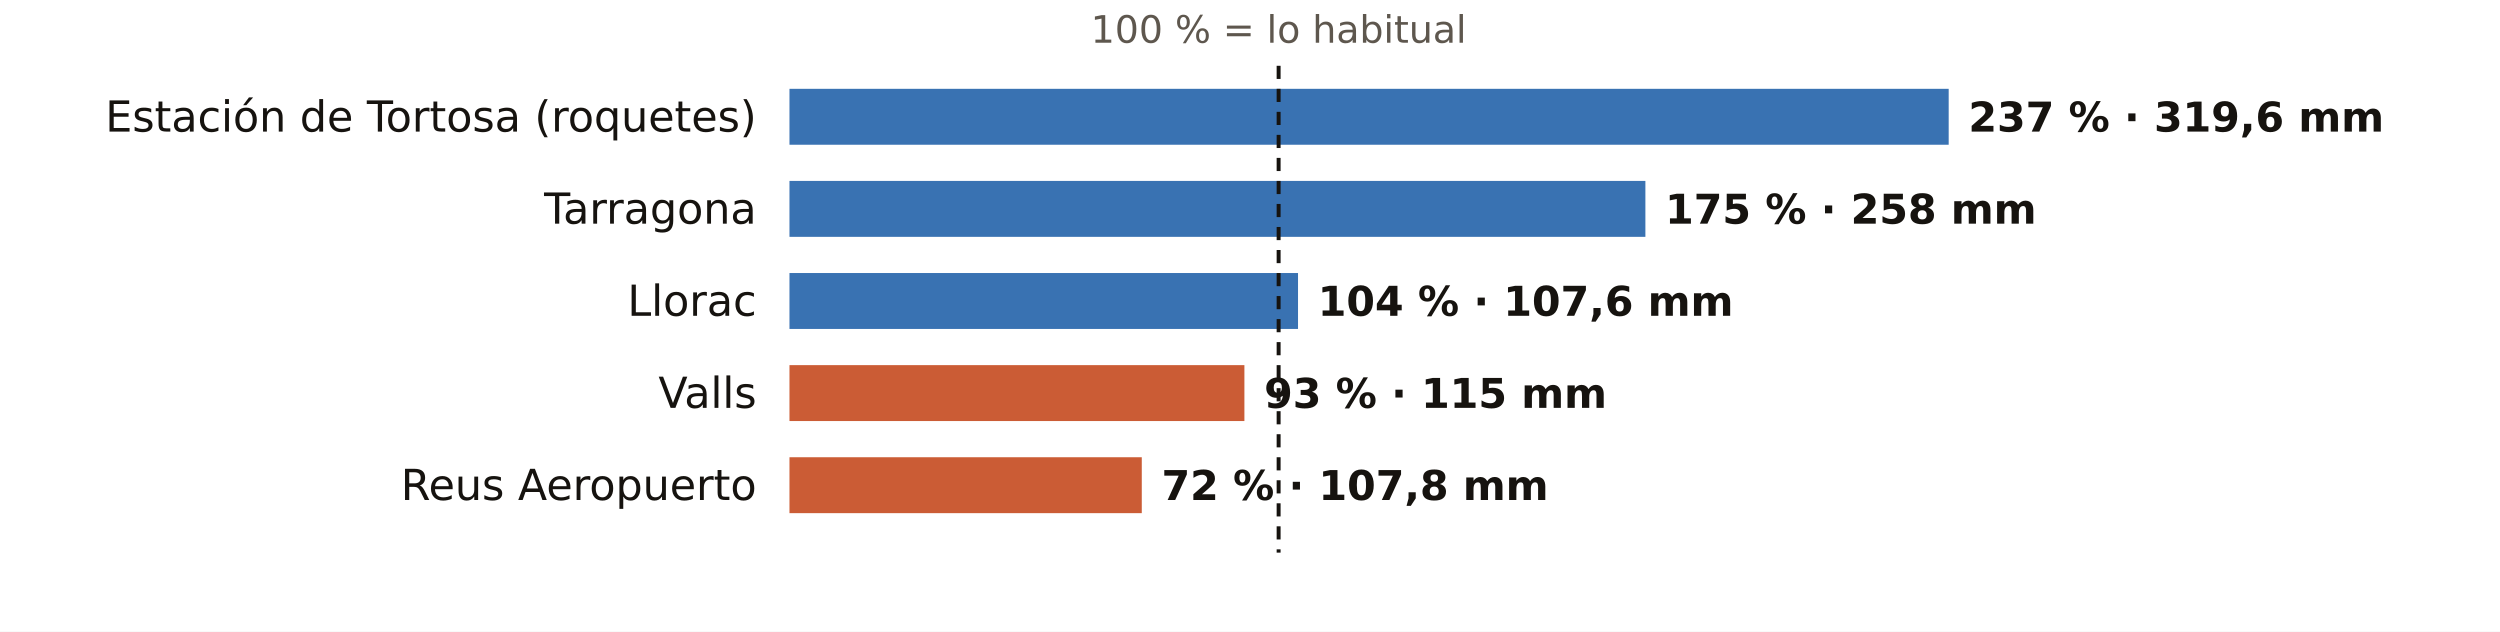
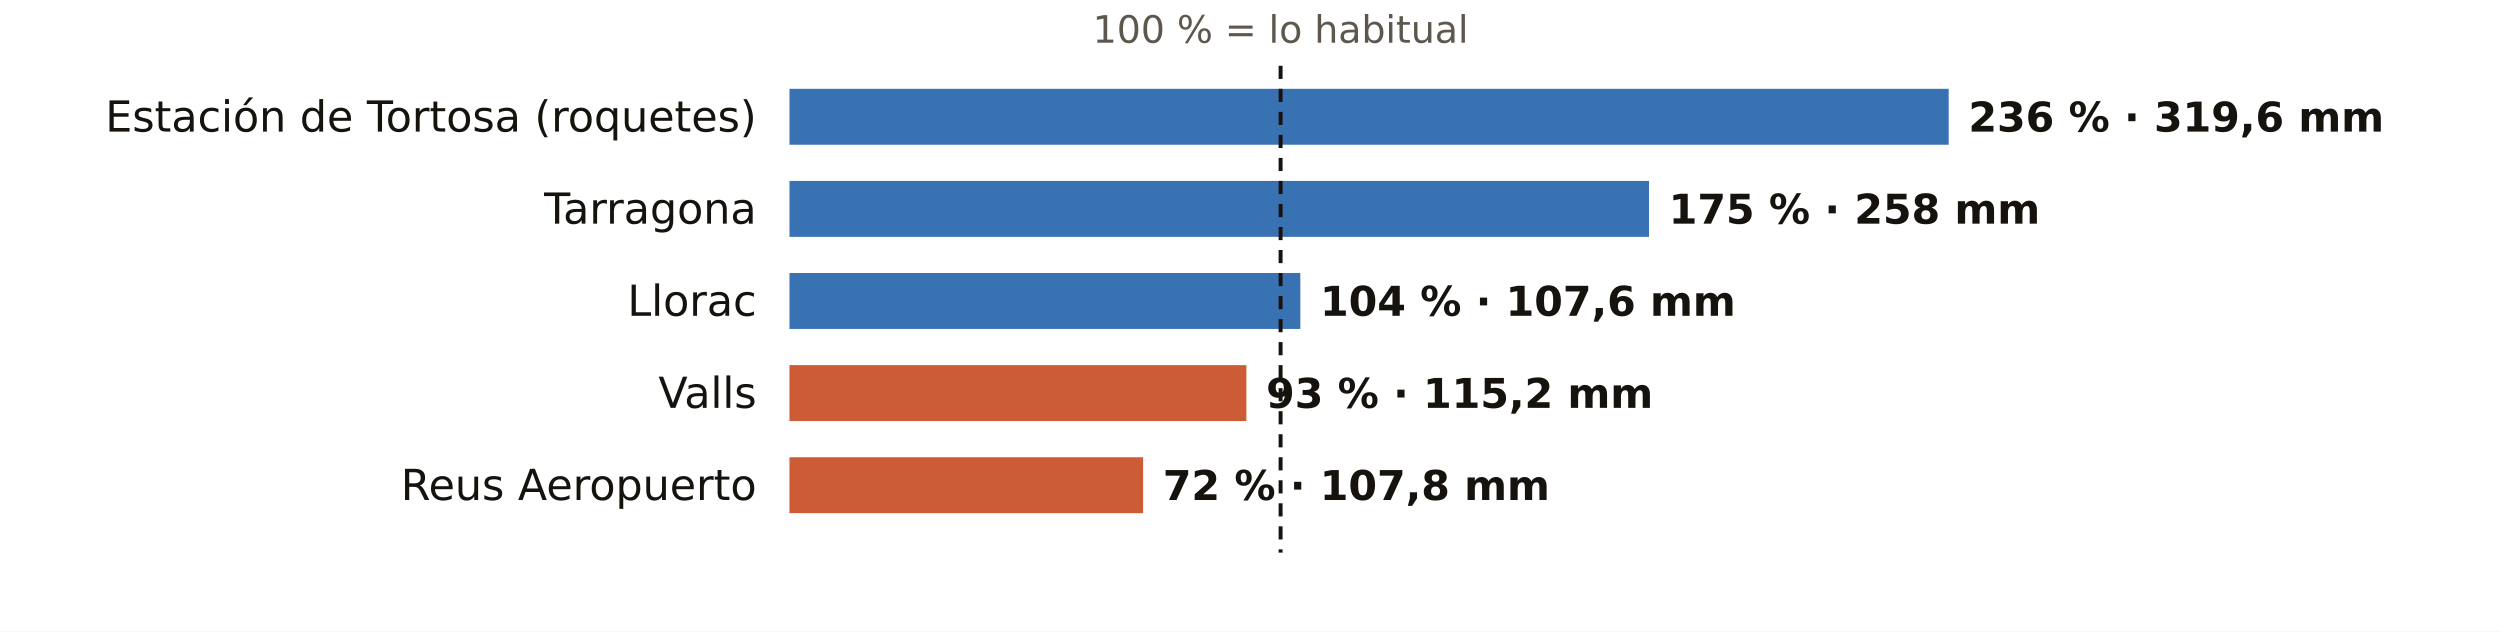
<svg xmlns="http://www.w3.org/2000/svg" viewBox="0 0 760 192" width="760" height="192" role="img" aria-label="El otoño en los pluviómetros de AEMET de Tarragona: % de lo habitual">
  <rect width="760" height="192" fill="#FFFFFF" />
-   <text x="388.7" y="13.0" font-size="11.5" fill="#5E574E" text-anchor="middle" font-weight="400" font-family="Public Sans, DejaVu Sans, Arial, sans-serif">100 % = lo habitual</text>
+   <text x="389.3" y="13.0" font-size="11.5" fill="#5E574E" text-anchor="middle" font-weight="400" font-family="Public Sans, DejaVu Sans, Arial, sans-serif">100 % = lo habitual</text>
  <text x="230.0" y="40.0" font-size="13" fill="#16130F" text-anchor="end" font-weight="500" font-family="Public Sans, DejaVu Sans, Arial, sans-serif">Estación de Tortosa (roquetes)</text>
  <rect x="240" y="27" width="352.4" height="17" fill="#1F5FA8" opacity="0.88" />
-   <text x="598.4" y="40.0" font-size="12.5" fill="#16130F" text-anchor="start" font-weight="600" font-family="Public Sans, DejaVu Sans, Arial, sans-serif">237 % · 319,6 mm</text>
+   <text x="598.4" y="40.0" font-size="12.5" fill="#16130F" text-anchor="start" font-weight="600" font-family="Public Sans, DejaVu Sans, Arial, sans-serif">236 % · 319,6 mm</text>
  <text x="230.0" y="68.0" font-size="13" fill="#16130F" text-anchor="end" font-weight="500" font-family="Public Sans, DejaVu Sans, Arial, sans-serif">Tarragona</text>
-   <rect x="240" y="55" width="260.2" height="17" fill="#1F5FA8" opacity="0.88" />
-   <text x="506.2" y="68.0" font-size="12.5" fill="#16130F" text-anchor="start" font-weight="600" font-family="Public Sans, DejaVu Sans, Arial, sans-serif">175 % · 258 mm</text>
+   <rect x="240" y="55" width="261.3" height="17" fill="#1F5FA8" opacity="0.88" />
+   <text x="507.3" y="68.0" font-size="12.5" fill="#16130F" text-anchor="start" font-weight="600" font-family="Public Sans, DejaVu Sans, Arial, sans-serif">175 % · 258 mm</text>
  <text x="230.0" y="96.0" font-size="13" fill="#16130F" text-anchor="end" font-weight="500" font-family="Public Sans, DejaVu Sans, Arial, sans-serif">Llorac</text>
-   <rect x="240" y="83" width="154.6" height="17" fill="#1F5FA8" opacity="0.88" />
-   <text x="400.6" y="96.0" font-size="12.5" fill="#16130F" text-anchor="start" font-weight="600" font-family="Public Sans, DejaVu Sans, Arial, sans-serif">104 % · 107,6 mm</text>
+   <rect x="240" y="83" width="155.3" height="17" fill="#1F5FA8" opacity="0.88" />
+   <text x="401.3" y="96.0" font-size="12.5" fill="#16130F" text-anchor="start" font-weight="600" font-family="Public Sans, DejaVu Sans, Arial, sans-serif">104 % · 107,6 mm</text>
  <text x="230.0" y="124.0" font-size="13" fill="#16130F" text-anchor="end" font-weight="500" font-family="Public Sans, DejaVu Sans, Arial, sans-serif">Valls</text>
-   <rect x="240" y="111" width="138.3" height="17" fill="#C4461A" opacity="0.88" />
-   <text x="384.3" y="124.0" font-size="12.5" fill="#16130F" text-anchor="start" font-weight="600" font-family="Public Sans, DejaVu Sans, Arial, sans-serif">93 % · 115 mm</text>
+   <rect x="240" y="111" width="138.9" height="17" fill="#C4461A" opacity="0.88" />
+   <text x="384.9" y="124.0" font-size="12.5" fill="#16130F" text-anchor="start" font-weight="600" font-family="Public Sans, DejaVu Sans, Arial, sans-serif">93 % · 115,2 mm</text>
  <text x="230.0" y="152.0" font-size="13" fill="#16130F" text-anchor="end" font-weight="500" font-family="Public Sans, DejaVu Sans, Arial, sans-serif">Reus Aeropuerto</text>
-   <rect x="240" y="139" width="107.1" height="17" fill="#C4461A" opacity="0.88" />
-   <text x="353.1" y="152.0" font-size="12.5" fill="#16130F" text-anchor="start" font-weight="600" font-family="Public Sans, DejaVu Sans, Arial, sans-serif">72 % · 107,8 mm</text>
-   <line x1="388.7" x2="388.7" y1="20" y2="168" stroke="#16130F" stroke-width="1.2" stroke-dasharray="4 3" />
+   <rect x="240" y="139" width="107.5" height="17" fill="#C4461A" opacity="0.88" />
+   <text x="353.5" y="152.0" font-size="12.5" fill="#16130F" text-anchor="start" font-weight="600" font-family="Public Sans, DejaVu Sans, Arial, sans-serif">72 % · 107,8 mm</text>
+   <line x1="389.3" x2="389.3" y1="20" y2="168" stroke="#16130F" stroke-width="1.2" stroke-dasharray="4 3" />
</svg>
